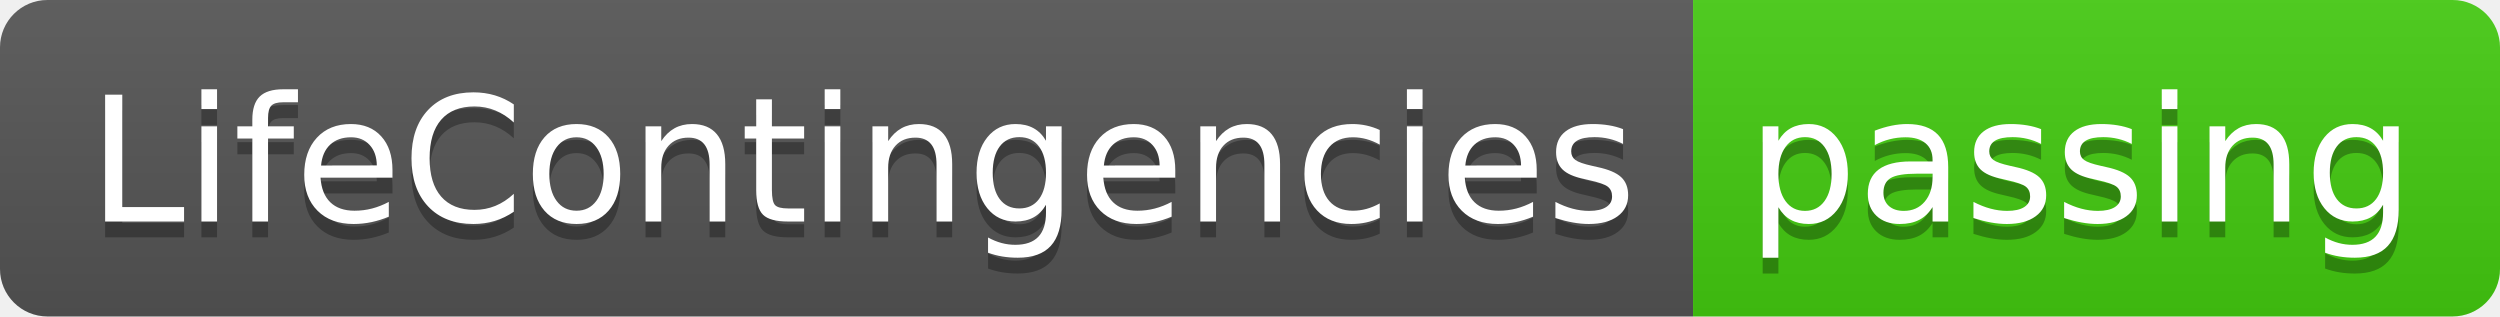
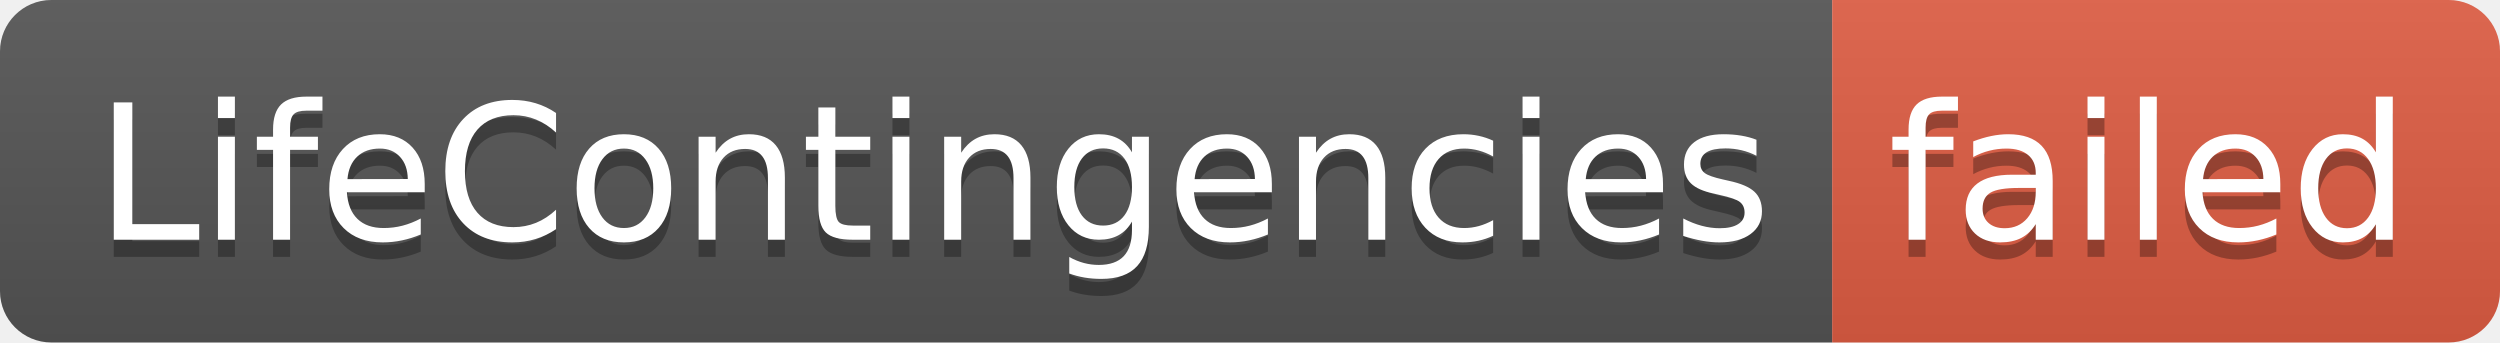
- <svg xmlns="http://www.w3.org/2000/svg" width="158" height="20" role="img" aria-label="LifeContingencies: passing">
+ <svg xmlns="http://www.w3.org/2000/svg" width="146" height="20" role="img" aria-label="LifeContingencies: failed">
  <linearGradient id="s" x2="0" y2="100%">
    <stop offset="0" stop-color="#bbb" stop-opacity=".1" />
    <stop offset="1" stop-opacity=".1" />
  </linearGradient>
  <clipPath id="r">
-     <rect width="158" height="20" rx="3" fill="#fff" />
+     <rect width="146" height="20" rx="3" fill="#fff" />
  </clipPath>
  <g clip-path="url(#r)">
    <rect width="107" height="20" fill="#555" />
-     <rect x="107" width="51" height="20" fill="#4c1" />
-     <rect width="158" height="20" fill="url(#s)" />
+     <rect x="107" width="39" height="20" fill="#e05d44" />
+     <rect width="146" height="20" fill="url(#s)" />
  </g>
  <g fill="#fff" text-anchor="middle" font-family="Verdana,Geneva,DejaVu Sans,sans-serif" text-rendering="geometricPrecision" font-size="110">
    <text aria-hidden="true" x="545" y="150" fill="#010101" fill-opacity=".3" transform="scale(.1)" textLength="970">LifeContingencies</text>
    <text x="545" y="140" transform="scale(.1)" fill="#fff" textLength="970">LifeContingencies</text>
-     <text aria-hidden="true" x="1315" y="150" fill="#010101" fill-opacity=".3" transform="scale(.1)" textLength="410">passing</text>
-     <text x="1315" y="140" transform="scale(.1)" fill="#fff" textLength="410">passing</text>
+     <text aria-hidden="true" x="1255" y="150" fill="#010101" fill-opacity=".3" transform="scale(.1)" textLength="290">failed</text>
+     <text x="1255" y="140" transform="scale(.1)" fill="#fff" textLength="290">failed</text>
  </g>
</svg>
